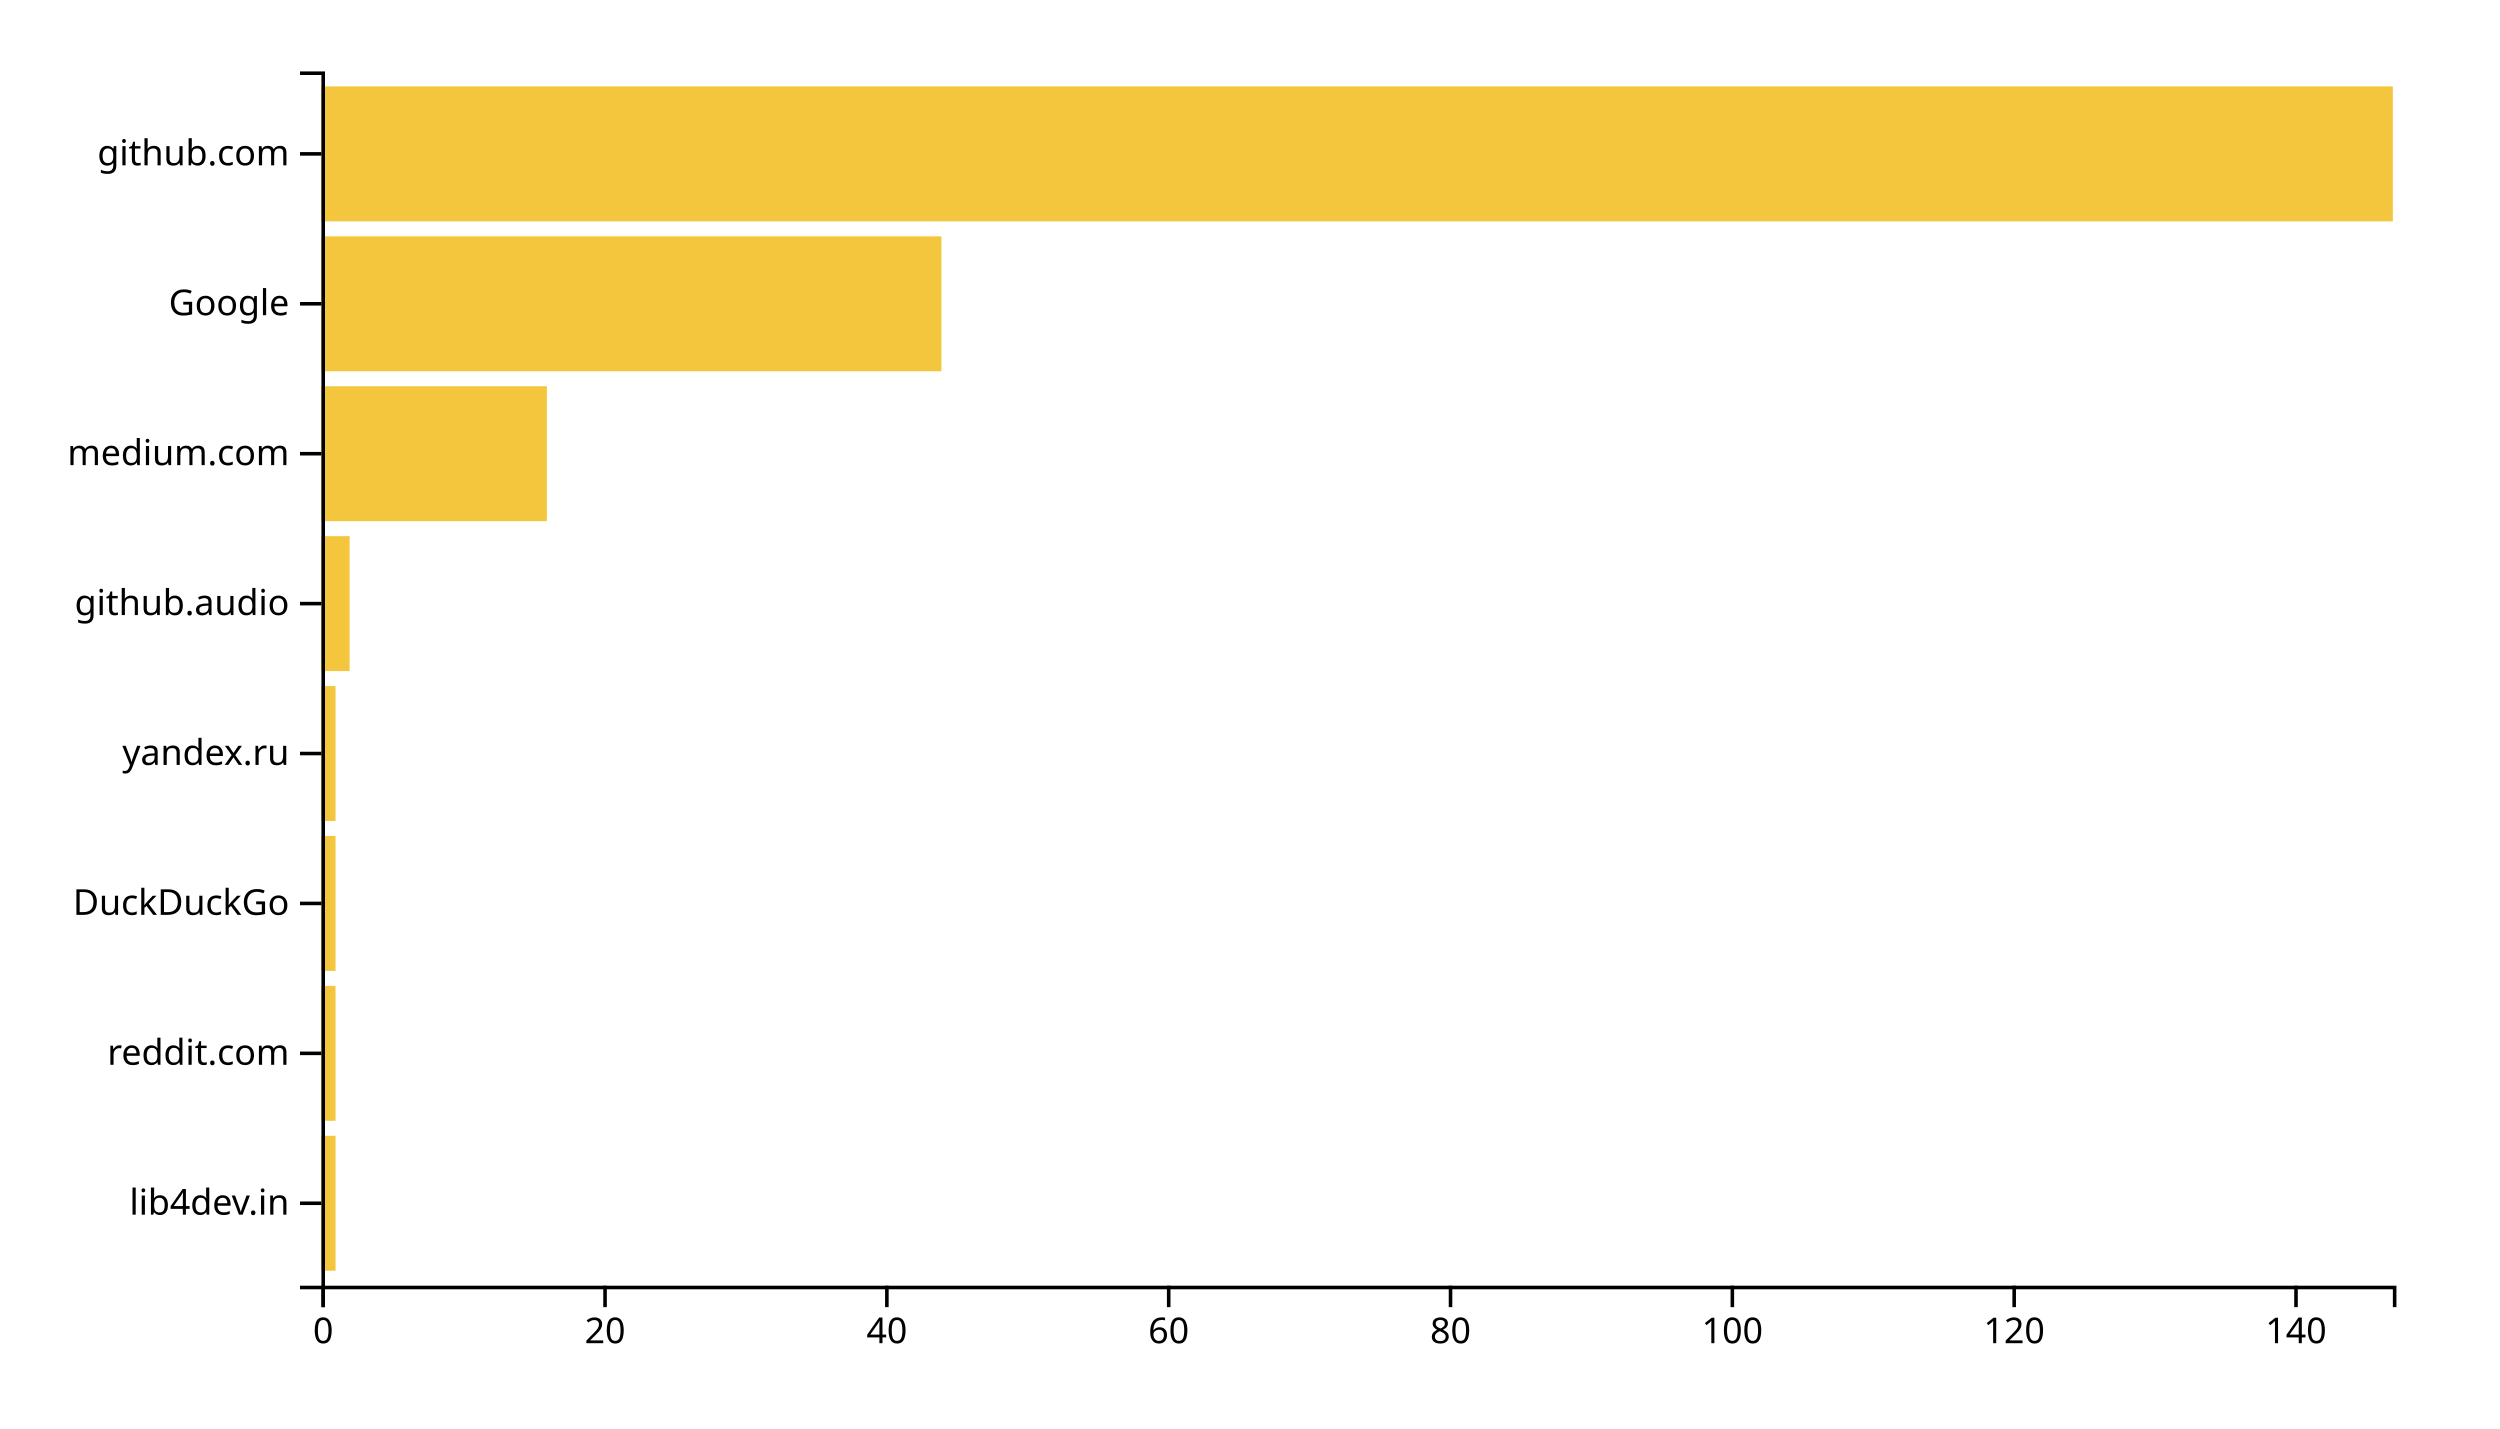
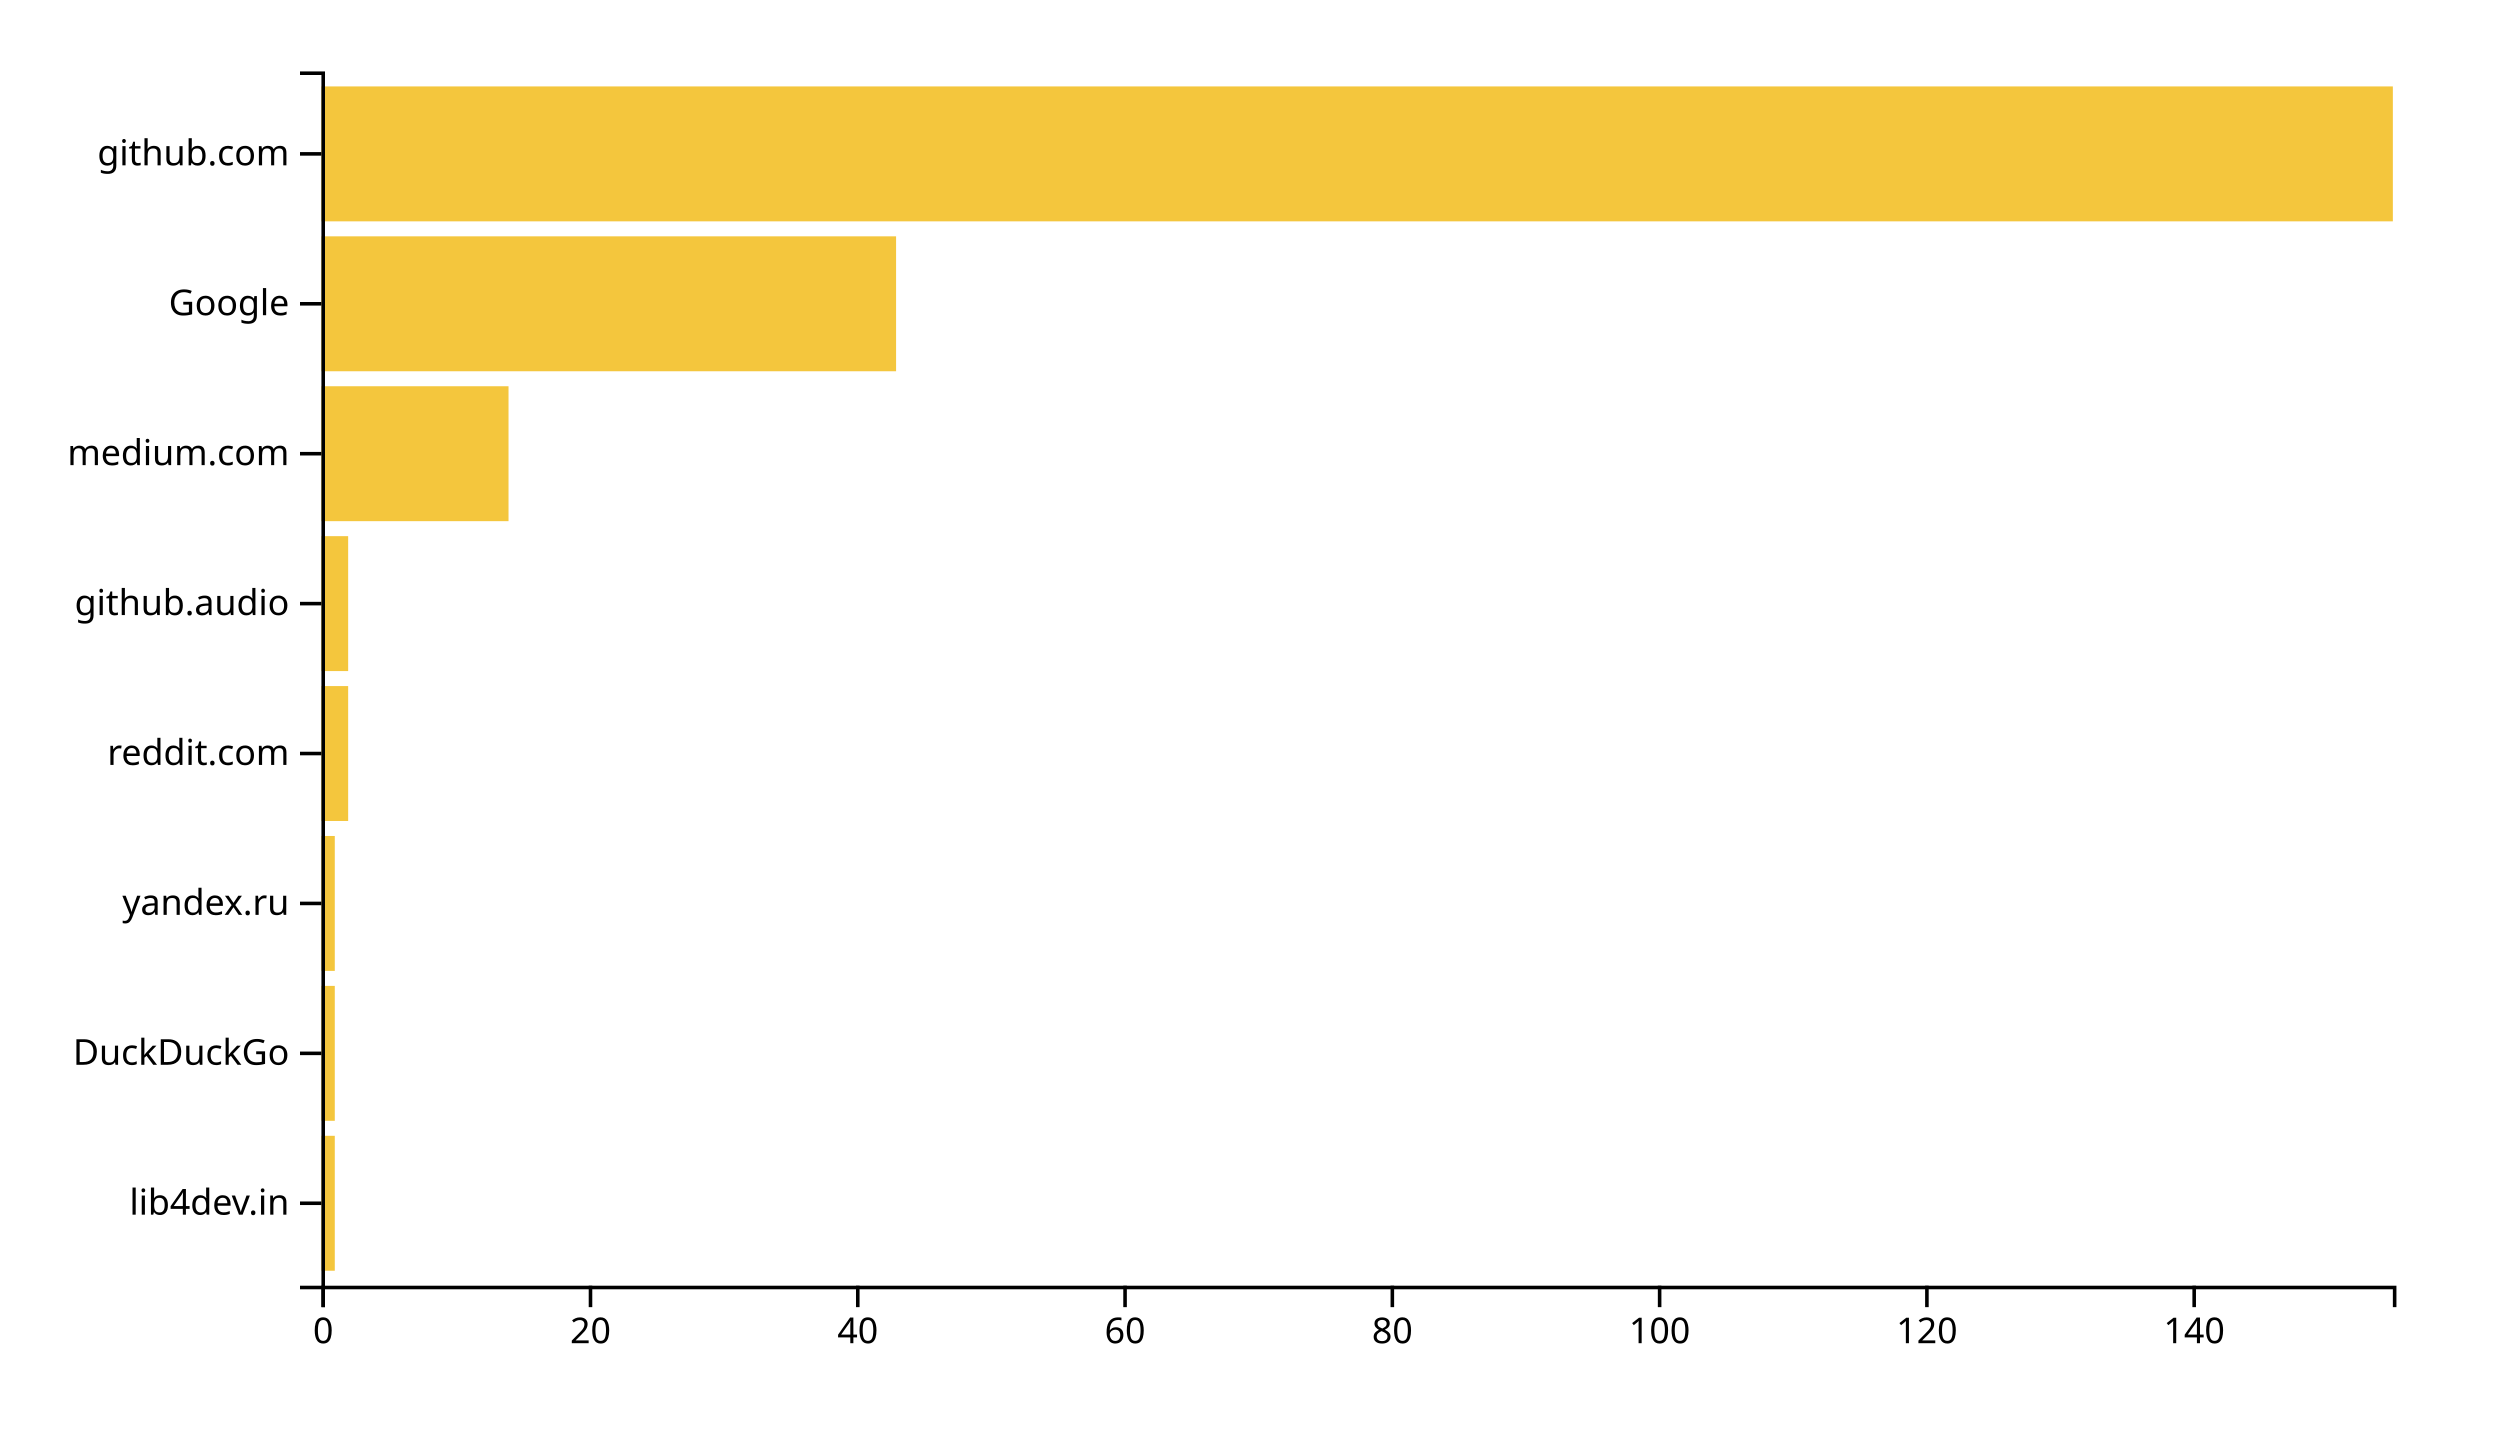
<svg xmlns="http://www.w3.org/2000/svg" width="700" height="400">
  <g transform="translate(90,20)">
-     <rect class="bar" width="3.946" y="298.025" height="37.778" style="fill: #f4c63d; text-anchor: end;" />
-     <rect class="bar" width="3.946" y="256.049" height="37.778" style="fill: #f4c63d; text-anchor: end;" />
-     <rect class="bar" width="3.946" y="214.074" height="37.778" style="fill: #f4c63d; text-anchor: end;" />
-     <rect class="bar" width="3.946" y="172.099" height="37.778" style="fill: #f4c63d; text-anchor: end;" />
-     <rect class="bar" width="7.891" y="130.123" height="37.778" style="fill: #f4c63d; text-anchor: end;" />
-     <rect class="bar" width="63.129" y="88.148" height="37.778" style="fill: #f4c63d; text-anchor: end;" />
-     <rect class="bar" width="173.605" y="46.173" height="37.778" style="fill: #f4c63d; text-anchor: end;" />
+     <rect class="bar" width="3.742" y="298.025" height="37.778" style="fill: #f4c63d; text-anchor: end;" />
+     <rect class="bar" width="3.742" y="256.049" height="37.778" style="fill: #f4c63d; text-anchor: end;" />
+     <rect class="bar" width="3.742" y="214.074" height="37.778" style="fill: #f4c63d; text-anchor: end;" />
+     <rect class="bar" width="7.484" y="172.099" height="37.778" style="fill: #f4c63d; text-anchor: end;" />
+     <rect class="bar" width="7.484" y="130.123" height="37.778" style="fill: #f4c63d; text-anchor: end;" />
+     <rect class="bar" width="52.387" y="88.148" height="37.778" style="fill: #f4c63d; text-anchor: end;" />
+     <rect class="bar" width="160.903" y="46.173" height="37.778" style="fill: #f4c63d; text-anchor: end;" />
    <rect class="bar" width="580" y="4.198" height="37.778" style="fill: #f4c63d; text-anchor: end;" />
    <g transform="translate(0,340)" fill="none" font-size="10" font-family="sans-serif" text-anchor="middle">
      <path class="domain" stroke="currentColor" d="M0.5,6V0.5H580.5V6" />
      <g class="tick" opacity="1" transform="translate(0.5,0)">
        <line stroke="currentColor" y2="6" />
        <text fill="currentColor" y="9" dy="0.71em">0</text>
      </g>
-       <g class="tick" opacity="1" transform="translate(79.41156,0)">
+       <g class="tick" opacity="1" transform="translate(75.33871,0)">
        <line stroke="currentColor" y2="6" />
        <text fill="currentColor" y="9" dy="0.71em">20</text>
      </g>
-       <g class="tick" opacity="1" transform="translate(158.3231,0)">
+       <g class="tick" opacity="1" transform="translate(150.1774,0)">
        <line stroke="currentColor" y2="6" />
        <text fill="currentColor" y="9" dy="0.71em">40</text>
      </g>
-       <g class="tick" opacity="1" transform="translate(237.2347,0)">
+       <g class="tick" opacity="1" transform="translate(225.0161,0)">
        <line stroke="currentColor" y2="6" />
        <text fill="currentColor" y="9" dy="0.71em">60</text>
      </g>
-       <g class="tick" opacity="1" transform="translate(316.1463,0)">
+       <g class="tick" opacity="1" transform="translate(299.8548,0)">
        <line stroke="currentColor" y2="6" />
        <text fill="currentColor" y="9" dy="0.71em">80</text>
      </g>
-       <g class="tick" opacity="1" transform="translate(395.0578,0)">
+       <g class="tick" opacity="1" transform="translate(374.6935,0)">
        <line stroke="currentColor" y2="6" />
        <text fill="currentColor" y="9" dy="0.71em">100</text>
      </g>
-       <g class="tick" opacity="1" transform="translate(473.9694,0)">
+       <g class="tick" opacity="1" transform="translate(449.5323,0)">
        <line stroke="currentColor" y2="6" />
        <text fill="currentColor" y="9" dy="0.71em">120</text>
      </g>
-       <g class="tick" opacity="1" transform="translate(552.881,0)">
+       <g class="tick" opacity="1" transform="translate(524.371,0)">
        <line stroke="currentColor" y2="6" />
        <text fill="currentColor" y="9" dy="0.71em">140</text>
      </g>
    </g>
    <g fill="none" font-size="10" font-family="sans-serif" text-anchor="end">
      <path class="domain" stroke="currentColor" d="M-6,340.5H0.5V0.5H-6" />
      <g class="tick" opacity="1" transform="translate(0,316.9136)">
        <line stroke="currentColor" x2="-6" />
        <text fill="currentColor" x="-9" dy="0.32em">lib4dev.in</text>
      </g>
      <g class="tick" opacity="1" transform="translate(0,274.9383)">
        <line stroke="currentColor" x2="-6" />
-         <text fill="currentColor" x="-9" dy="0.32em">reddit.com</text>
+         <text fill="currentColor" x="-9" dy="0.32em">DuckDuckGo</text>
      </g>
      <g class="tick" opacity="1" transform="translate(0,232.963)">
        <line stroke="currentColor" x2="-6" />
-         <text fill="currentColor" x="-9" dy="0.32em">DuckDuckGo</text>
+         <text fill="currentColor" x="-9" dy="0.32em">yandex.ru</text>
      </g>
      <g class="tick" opacity="1" transform="translate(0,190.9877)">
        <line stroke="currentColor" x2="-6" />
-         <text fill="currentColor" x="-9" dy="0.32em">yandex.ru</text>
+         <text fill="currentColor" x="-9" dy="0.32em">reddit.com</text>
      </g>
      <g class="tick" opacity="1" transform="translate(0,149.0123)">
        <line stroke="currentColor" x2="-6" />
        <text fill="currentColor" x="-9" dy="0.32em">github.audio</text>
      </g>
      <g class="tick" opacity="1" transform="translate(0,107.037)">
        <line stroke="currentColor" x2="-6" />
        <text fill="currentColor" x="-9" dy="0.32em">medium.com</text>
      </g>
      <g class="tick" opacity="1" transform="translate(0,65.06173)">
        <line stroke="currentColor" x2="-6" />
        <text fill="currentColor" x="-9" dy="0.32em">Google</text>
      </g>
      <g class="tick" opacity="1" transform="translate(0,23.08642)">
        <line stroke="currentColor" x2="-6" />
        <text fill="currentColor" x="-9" dy="0.32em">github.com</text>
      </g>
    </g>
  </g>
</svg>
